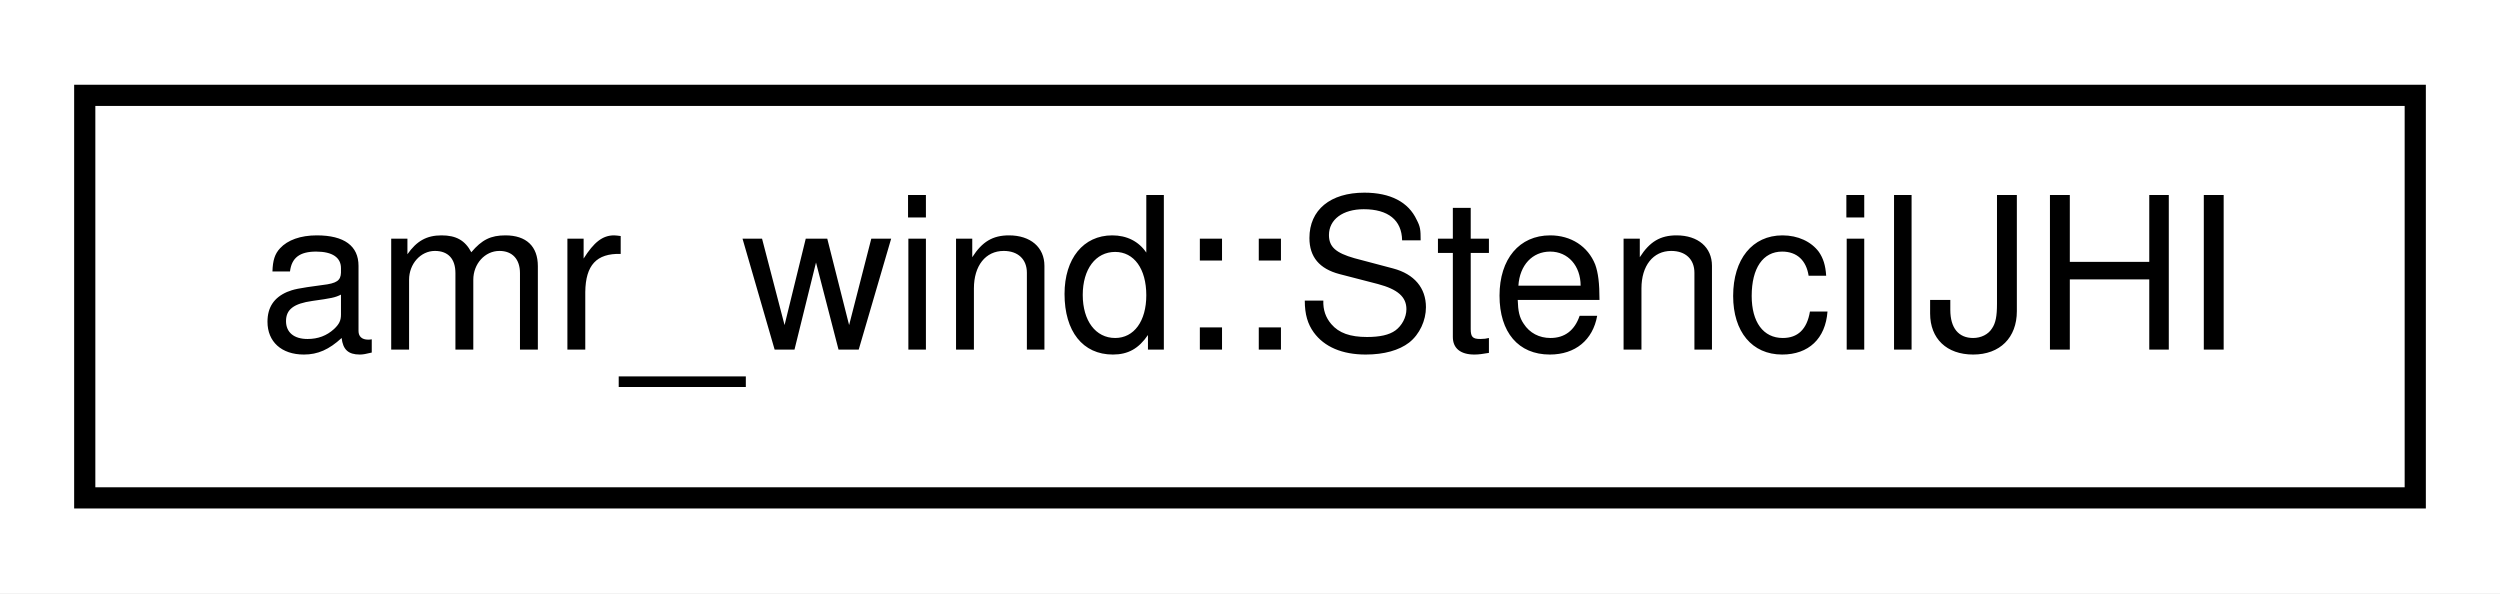
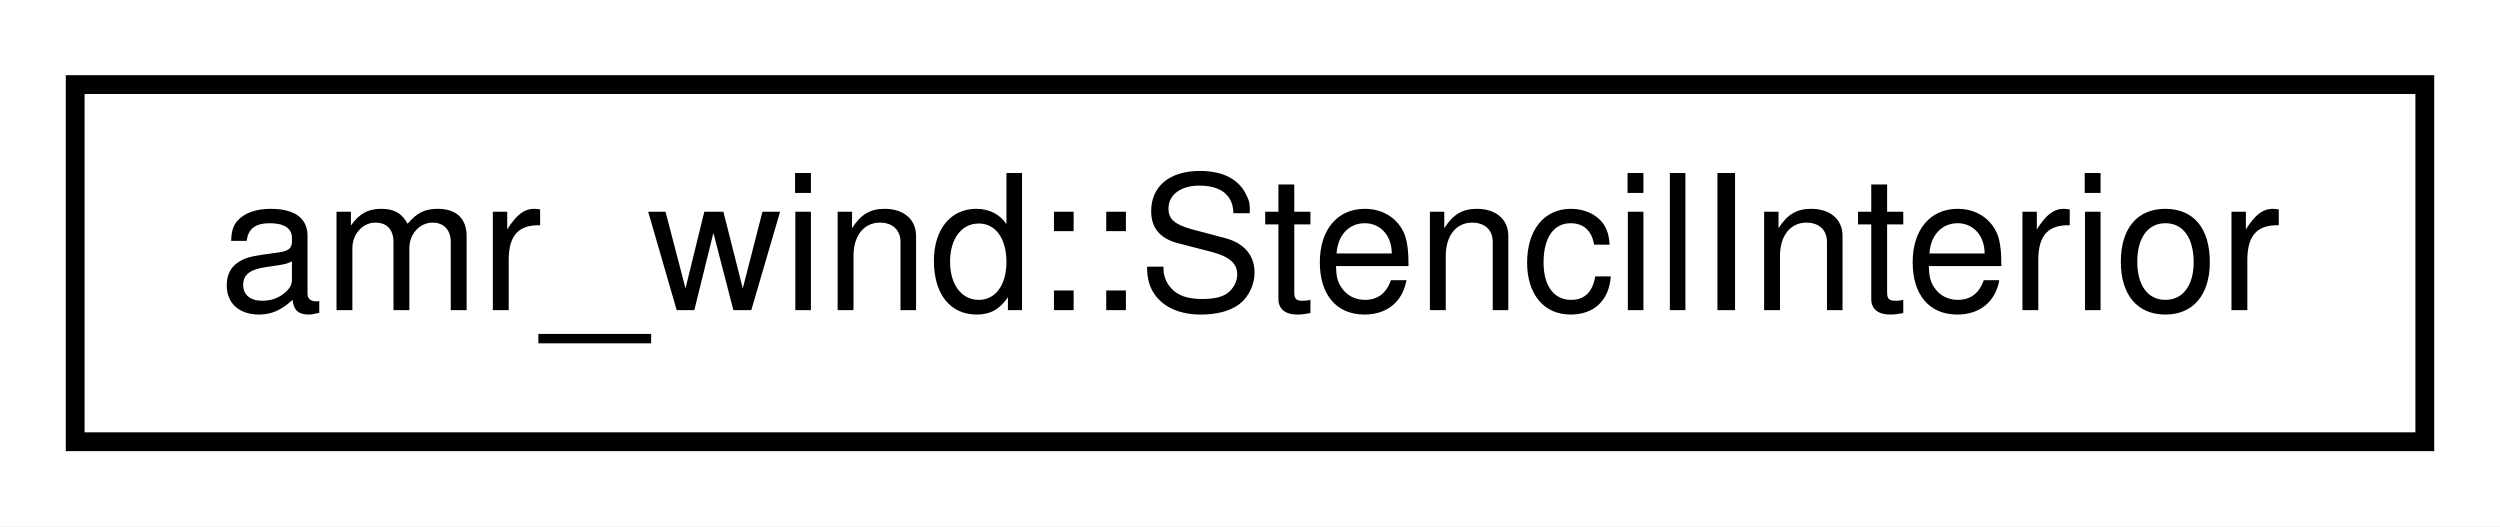
- <svg xmlns="http://www.w3.org/2000/svg" xmlns:xlink="http://www.w3.org/1999/xlink" width="118pt" height="28pt" viewBox="0.00 0.00 118.00 28.00">
+ <svg xmlns="http://www.w3.org/2000/svg" xmlns:xlink="http://www.w3.org/1999/xlink" width="133pt" height="28pt" viewBox="0.00 0.00 133.00 28.00">
  <g id="graph0" class="graph" transform="scale(1 1) rotate(0) translate(4 24)">
-     <polygon fill="#ffffff" stroke="transparent" points="-4,4 -4,-24 114,-24 114,4 -4,4" />
+     <polygon fill="#ffffff" stroke="transparent" points="-4,4 -4,-24 129,-24 129,4 -4,4" />
    <g id="node1" class="node">
      <g id="a_node1">
-         <a xlink:href="structamr__wind_1_1_stencil_j_h_i.html" target="_top" xlink:title="amr_wind::StencilJHI">
-           <polygon fill="#ffffff" stroke="#000000" points="0,-.5 0,-19.5 110,-19.5 110,-.5 0,-.5" />
-           <text text-anchor="middle" x="55" y="-7.5" font-family="Helvetica,sans-Serif" font-size="10.00" fill="#000000">amr_wind::StencilJHI</text>
+         <a xlink:href="structamr__wind_1_1_stencil_interior.html" target="_top" xlink:title="amr_wind::StencilInterior">
+           <polygon fill="#ffffff" stroke="#000000" points="0,-.5 0,-19.5 125,-19.5 125,-.5 0,-.5" />
+           <text text-anchor="middle" x="62.5" y="-7.5" font-family="Helvetica,sans-Serif" font-size="10.00" fill="#000000">amr_wind::StencilInterior</text>
        </a>
      </g>
    </g>
  </g>
</svg>
